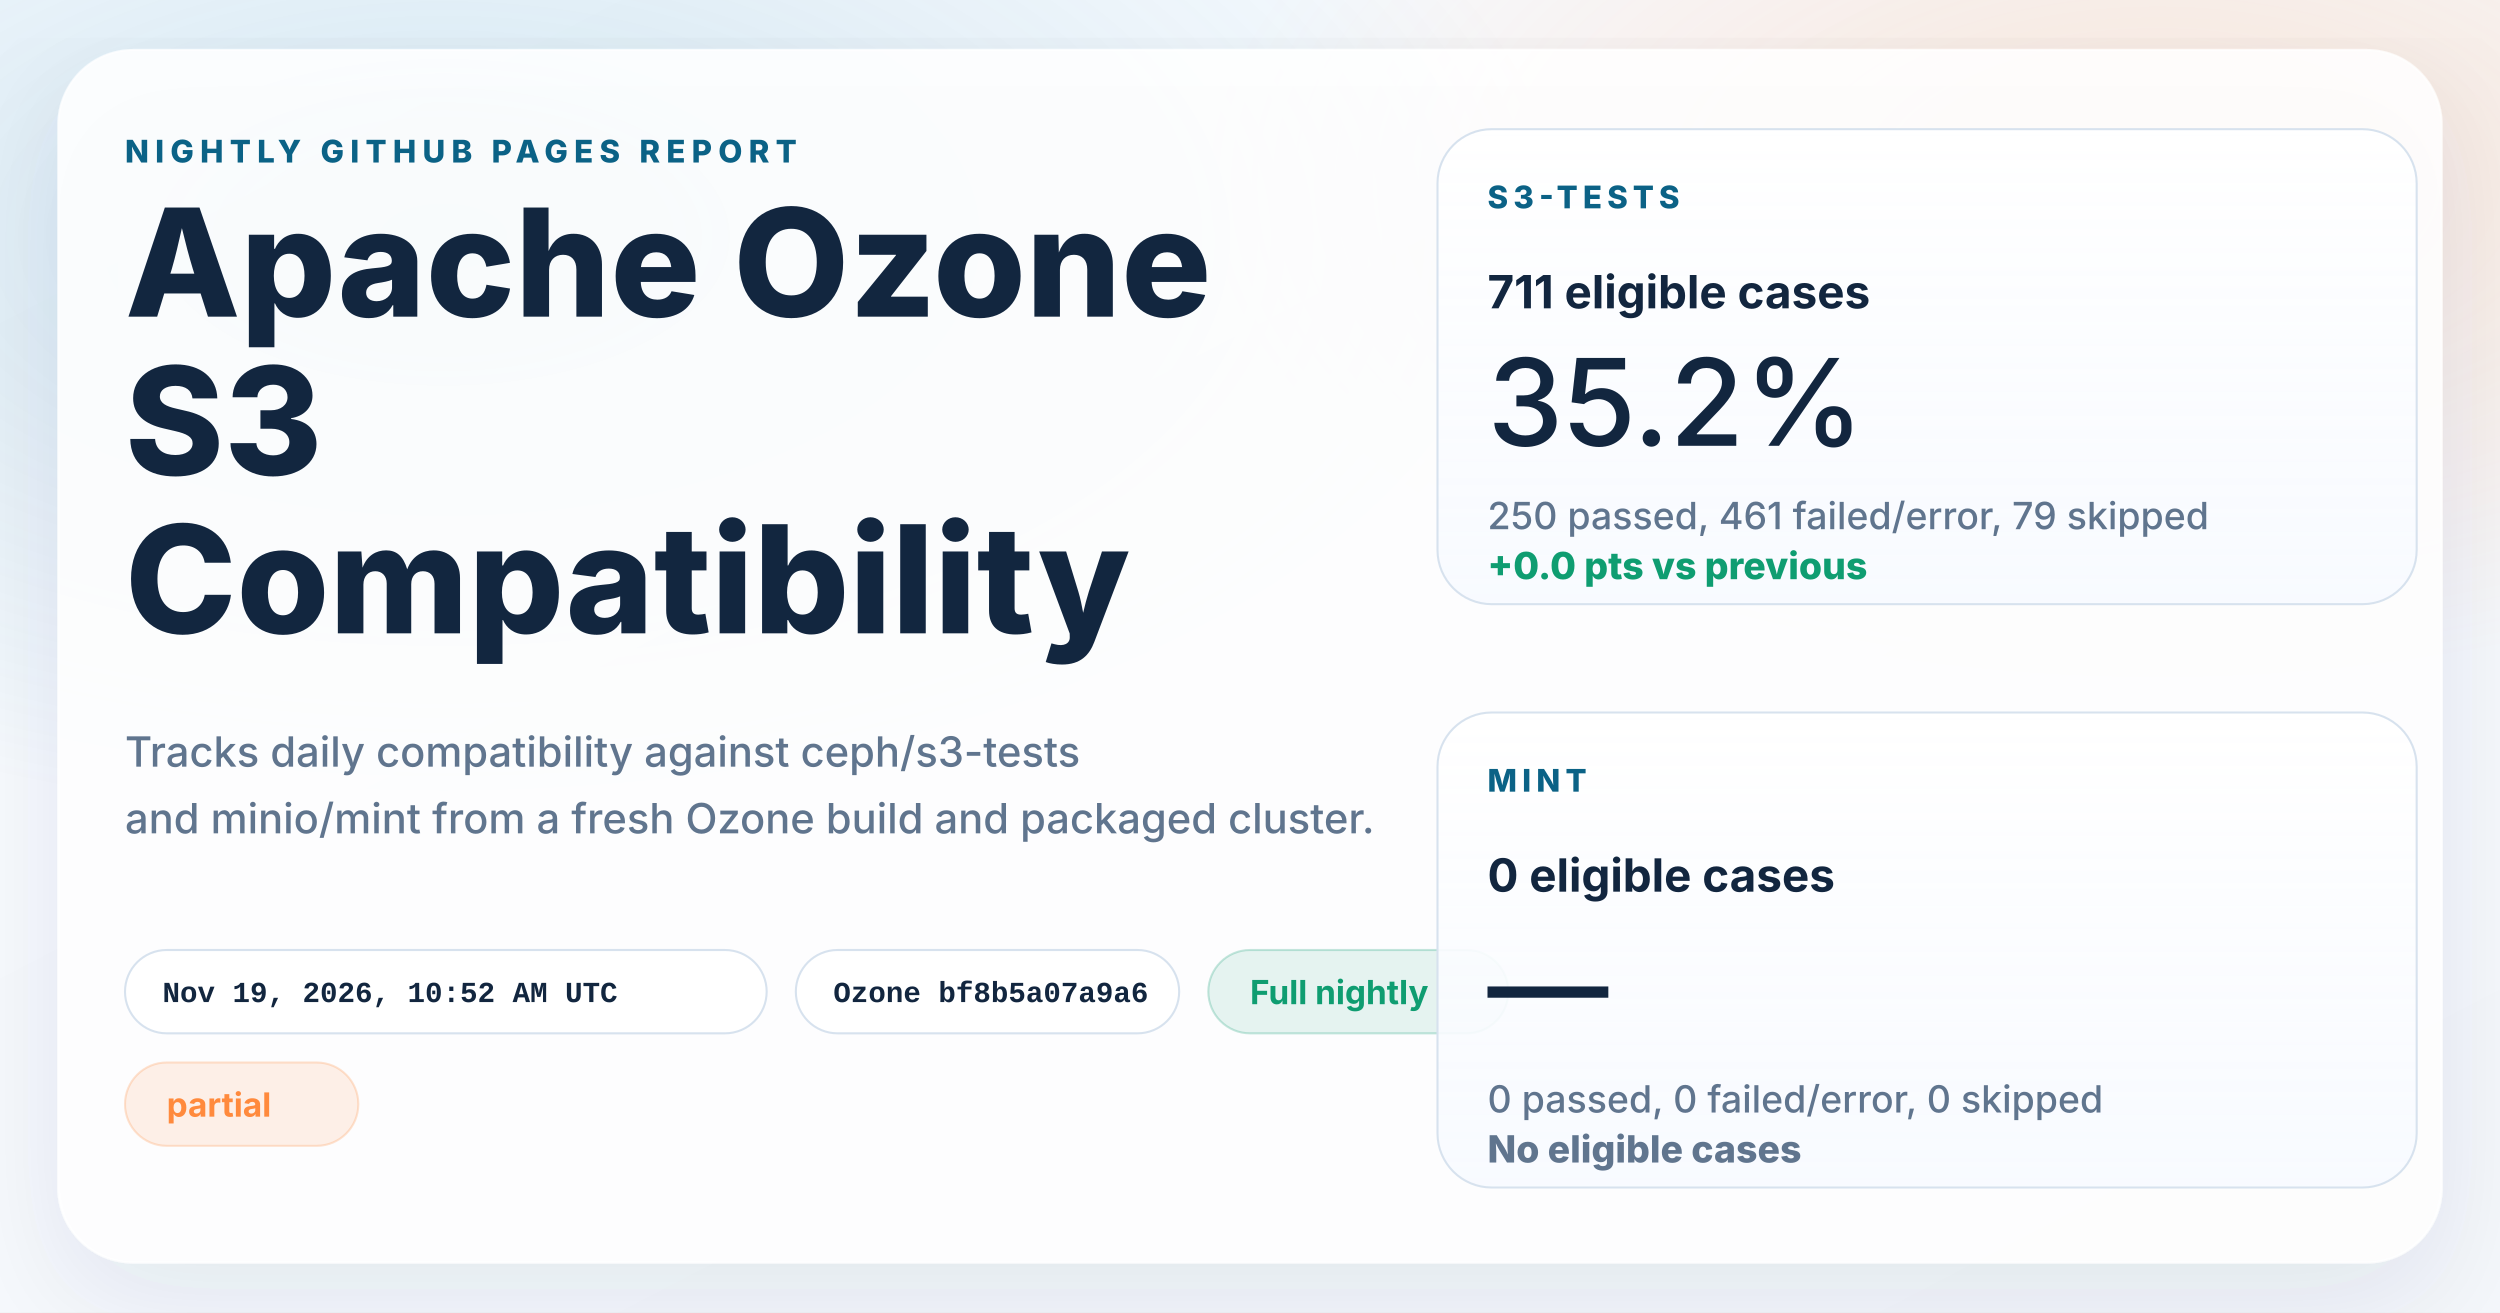
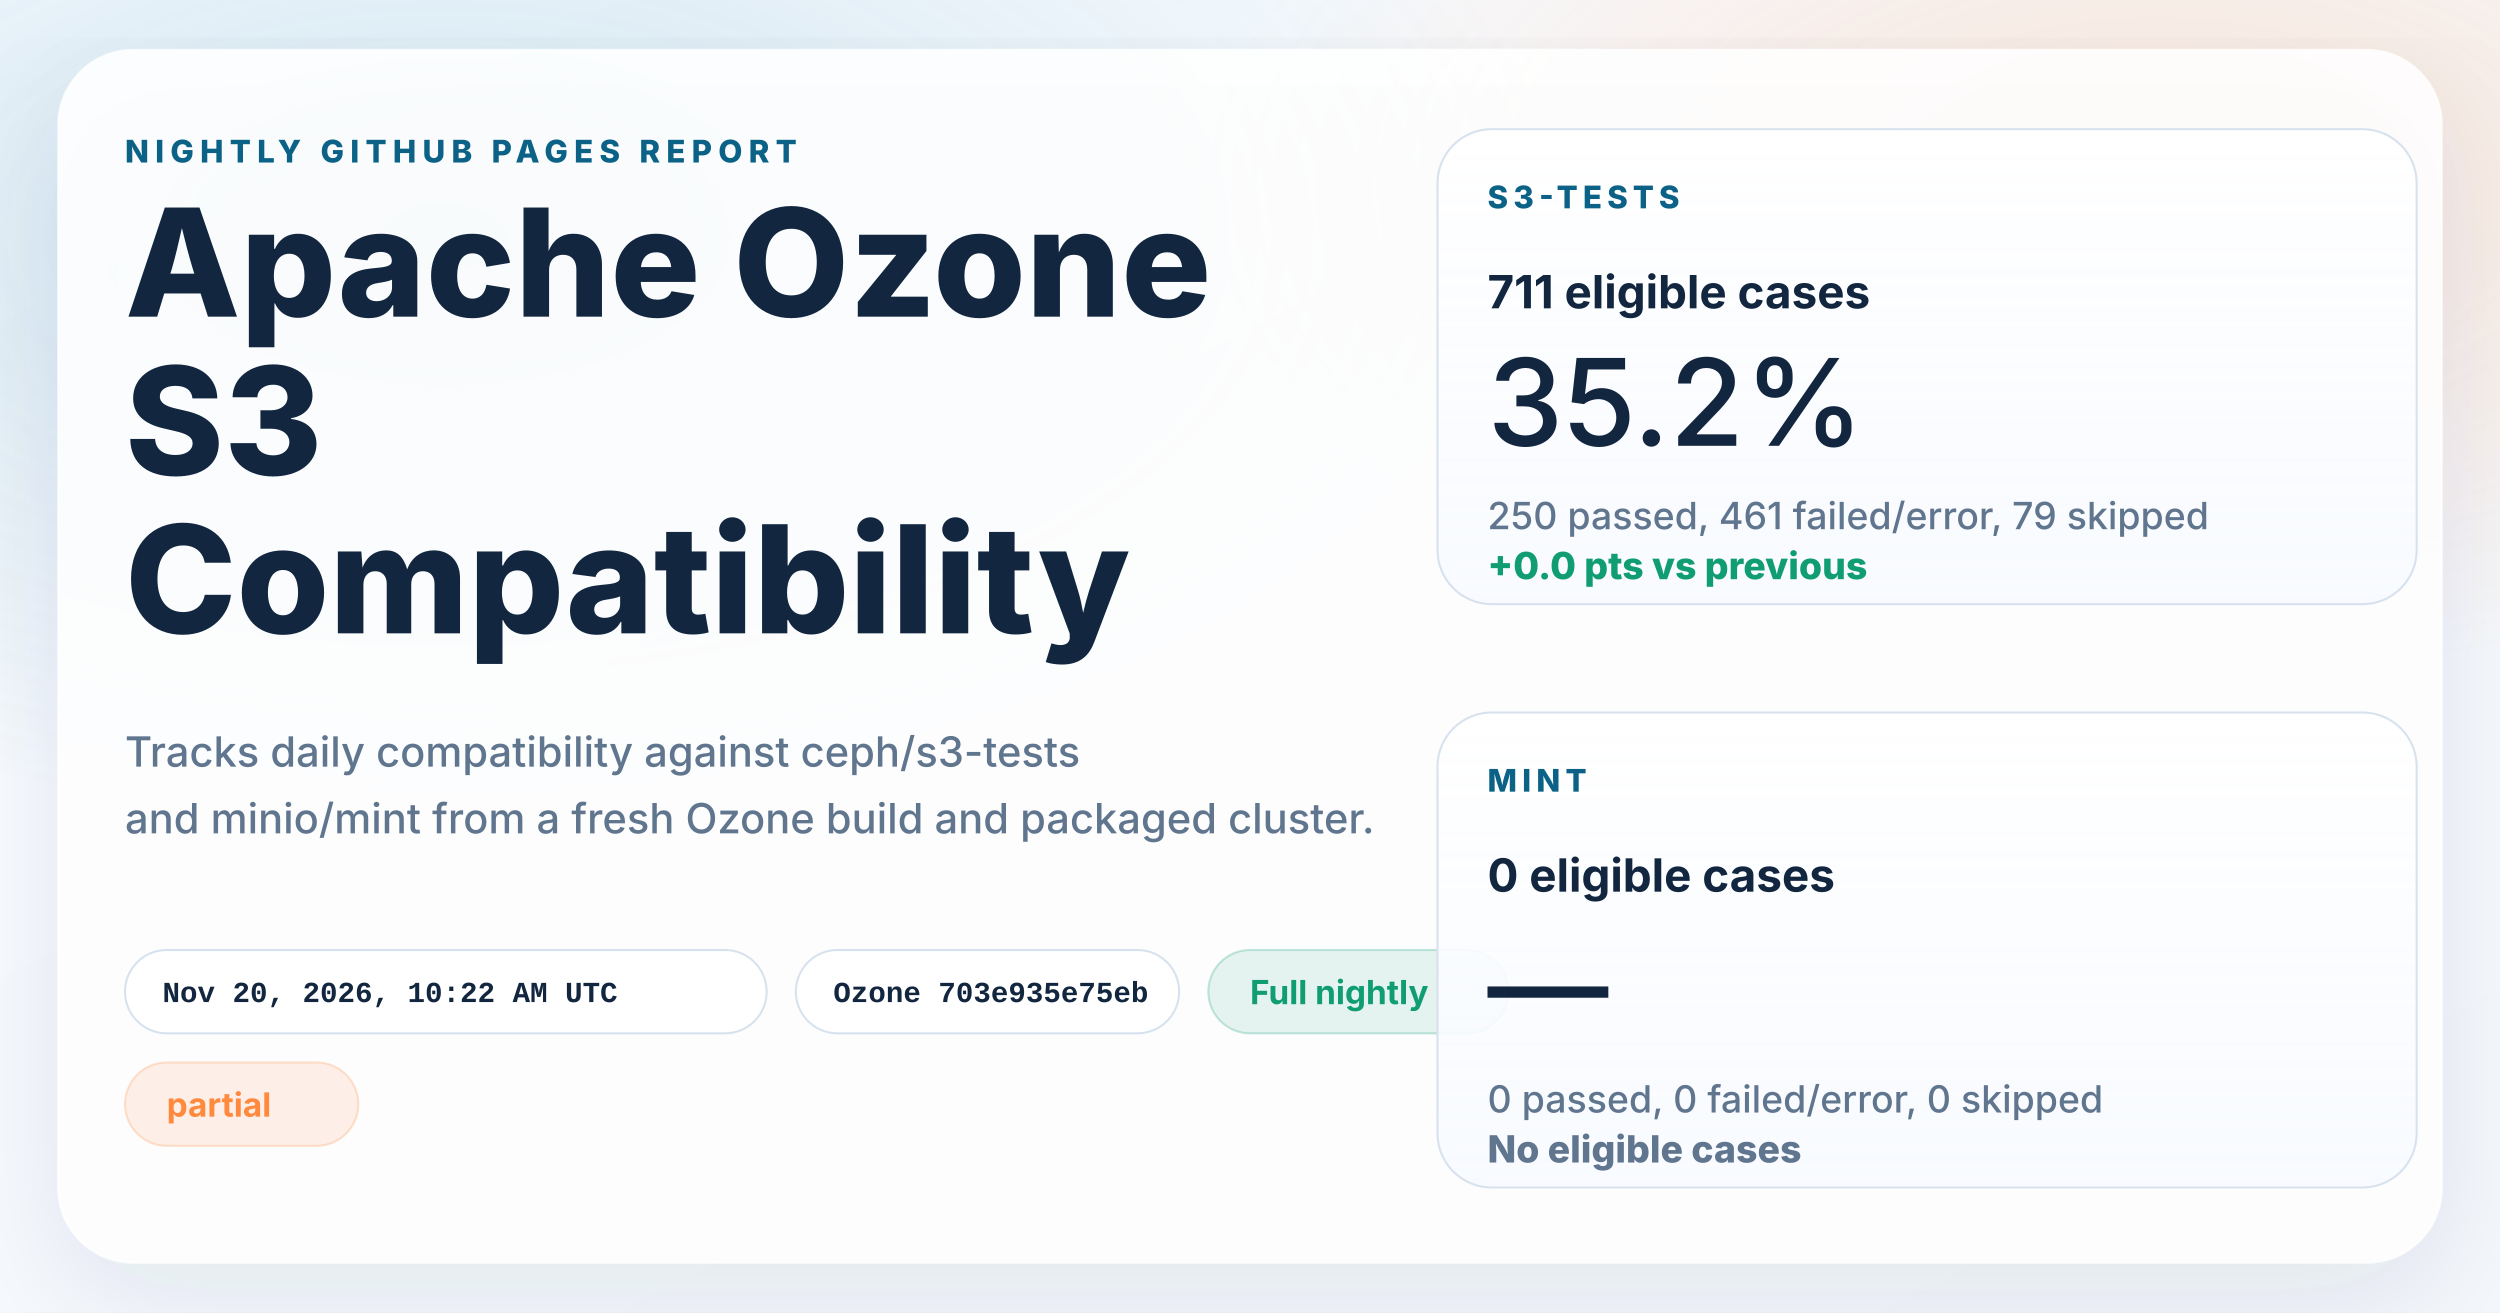
<svg xmlns="http://www.w3.org/2000/svg" width="1200" height="630" viewBox="0 0 1200 630" role="img" aria-labelledby="title desc">
  <defs>
    <linearGradient id="page" x1="0%" y1="0%" x2="100%" y2="100%">
      <stop offset="0%" stop-color="#f8fbff" />
      <stop offset="100%" stop-color="#f4f7fb" />
    </linearGradient>
    <radialGradient id="glowBlue" cx="18%" cy="18%" r="45%">
      <stop offset="0%" stop-color="#0d7fab" stop-opacity="0.16" />
      <stop offset="100%" stop-color="#0d7fab" stop-opacity="0" />
    </radialGradient>
    <radialGradient id="glowWarm" cx="86%" cy="14%" r="38%">
      <stop offset="0%" stop-color="#ff8a3d" stop-opacity="0.18" />
      <stop offset="100%" stop-color="#ff8a3d" stop-opacity="0" />
    </radialGradient>
    <linearGradient id="card" x1="0%" y1="0%" x2="0%" y2="100%">
      <stop offset="0%" stop-color="#ffffff" stop-opacity="0.96" />
      <stop offset="100%" stop-color="#f7faff" stop-opacity="0.88" />
    </linearGradient>
    <filter id="shadow" x="-10%" y="-10%" width="120%" height="120%">
      <feDropShadow dx="0" dy="18" stdDeviation="28" flood-color="#102d4c" flood-opacity="0.10" />
    </filter>
  </defs>
  <rect width="1200" height="630" fill="url(#page)" />
  <rect width="1200" height="630" fill="url(#glowBlue)" />
  <rect width="1200" height="630" fill="url(#glowWarm)" />
  <g filter="url(#shadow)">
    <rect x="28" y="24" width="1144" height="582" rx="36" fill="#ffffff" fill-opacity="0.86" stroke="#ffffff" stroke-opacity="0.75" />
  </g>
  <g font-family="system-ui, -apple-system, BlinkMacSystemFont, 'Segoe UI', sans-serif" fill="#12263f">
    <text x="60" y="78" font-size="15" font-weight="800" letter-spacing="3" fill="#0b6286">NIGHTLY GITHUB PAGES REPORT</text>
    <text x="60" y="152" font-size="72" font-weight="800">Apache Ozone</text>
    <text x="60" y="228" font-size="72" font-weight="800">S3</text>
    <text x="60" y="304" font-size="72" font-weight="800">Compatibility</text>
    <text x="60" y="368" font-size="20" font-weight="500" fill="#60758e">Tracks daily compatibility against ceph/s3-tests</text>
    <text x="60" y="400" font-size="20" font-weight="500" fill="#60758e">and minio/mint from a fresh Ozone build and packaged cluster.</text>
  </g>
  <g font-family="'SFMono-Regular', Consolas, 'Liberation Mono', monospace" font-size="14" font-weight="600">
    <g transform="translate(60 456)">
      <rect width="308" height="40" rx="20" fill="#ffffff" fill-opacity="0.94" stroke="#d7e2ee" />
-       <text x="18" y="25" fill="#12263f">Nov 19, 2026, 10:52 AM UTC</text>
+       <text x="18" y="25" fill="#12263f">Nov 20, 2026, 10:22 AM UTC</text>
    </g>
    <g transform="translate(382 456)">
      <rect width="184" height="40" rx="20" fill="#ffffff" fill-opacity="0.94" stroke="#d7e2ee" />
-       <text x="18" y="25" fill="#12263f">Ozone bf8b5a07a9a6</text>
+       <text x="18" y="25" fill="#12263f">Ozone 703e935e75eb</text>
    </g>
  </g>
  <g font-family="system-ui, -apple-system, BlinkMacSystemFont, 'Segoe UI', sans-serif" font-size="16" font-weight="700">
    <g transform="translate(580 456)">
      <rect width="144" height="40" rx="20" fill="#0f9d71" fill-opacity="0.10" stroke="#0f9d71" stroke-opacity="0.24" />
      <text x="20" y="26" fill="#0f9d71">Full nightly</text>
    </g>
    <g transform="translate(60 510)">
      <rect width="112" height="40" rx="20" fill="#ff8a3d" fill-opacity="0.12" stroke="#ff8a3d" stroke-opacity="0.24" />
      <text x="20" y="26" fill="#ff8a3d">partial</text>
    </g>
  </g>
  <g font-family="system-ui, -apple-system, BlinkMacSystemFont, 'Segoe UI', sans-serif" fill="#12263f">
    <g transform="translate(690 62)">
      <rect width="470" height="228" rx="26" fill="url(#card)" stroke="#d7e2ee" />
      <text x="24" y="38" font-size="15" font-weight="800" letter-spacing="2.5" fill="#0b6286">S3-TESTS</text>
      <text x="24" y="86" font-size="22" font-weight="700">711 eligible cases</text>
      <text x="24" y="152" font-size="58" font-weight="500">35.2%</text>
      <text x="24" y="192" font-size="18" font-weight="500" fill="#60758e">250 passed, 461 failed/error, 79 skipped</text>
      <text x="24" y="216" font-size="18" font-weight="800" fill="#0f9d71">+0.0 pts vs previous</text>
    </g>
    <g transform="translate(690 342)">
      <rect width="470" height="228" rx="26" fill="url(#card)" stroke="#d7e2ee" />
      <text x="24" y="38" font-size="15" font-weight="800" letter-spacing="2.5" fill="#0b6286">MINT</text>
      <text x="24" y="86" font-size="22" font-weight="700">0 eligible cases</text>
      <text x="24" y="152" font-size="58" font-weight="500">—</text>
      <text x="24" y="192" font-size="18" font-weight="500" fill="#60758e">0 passed, 0 failed/error, 0 skipped</text>
      <text x="24" y="216" font-size="18" font-weight="800" fill="#60758e">No eligible cases</text>
    </g>
  </g>
</svg>
